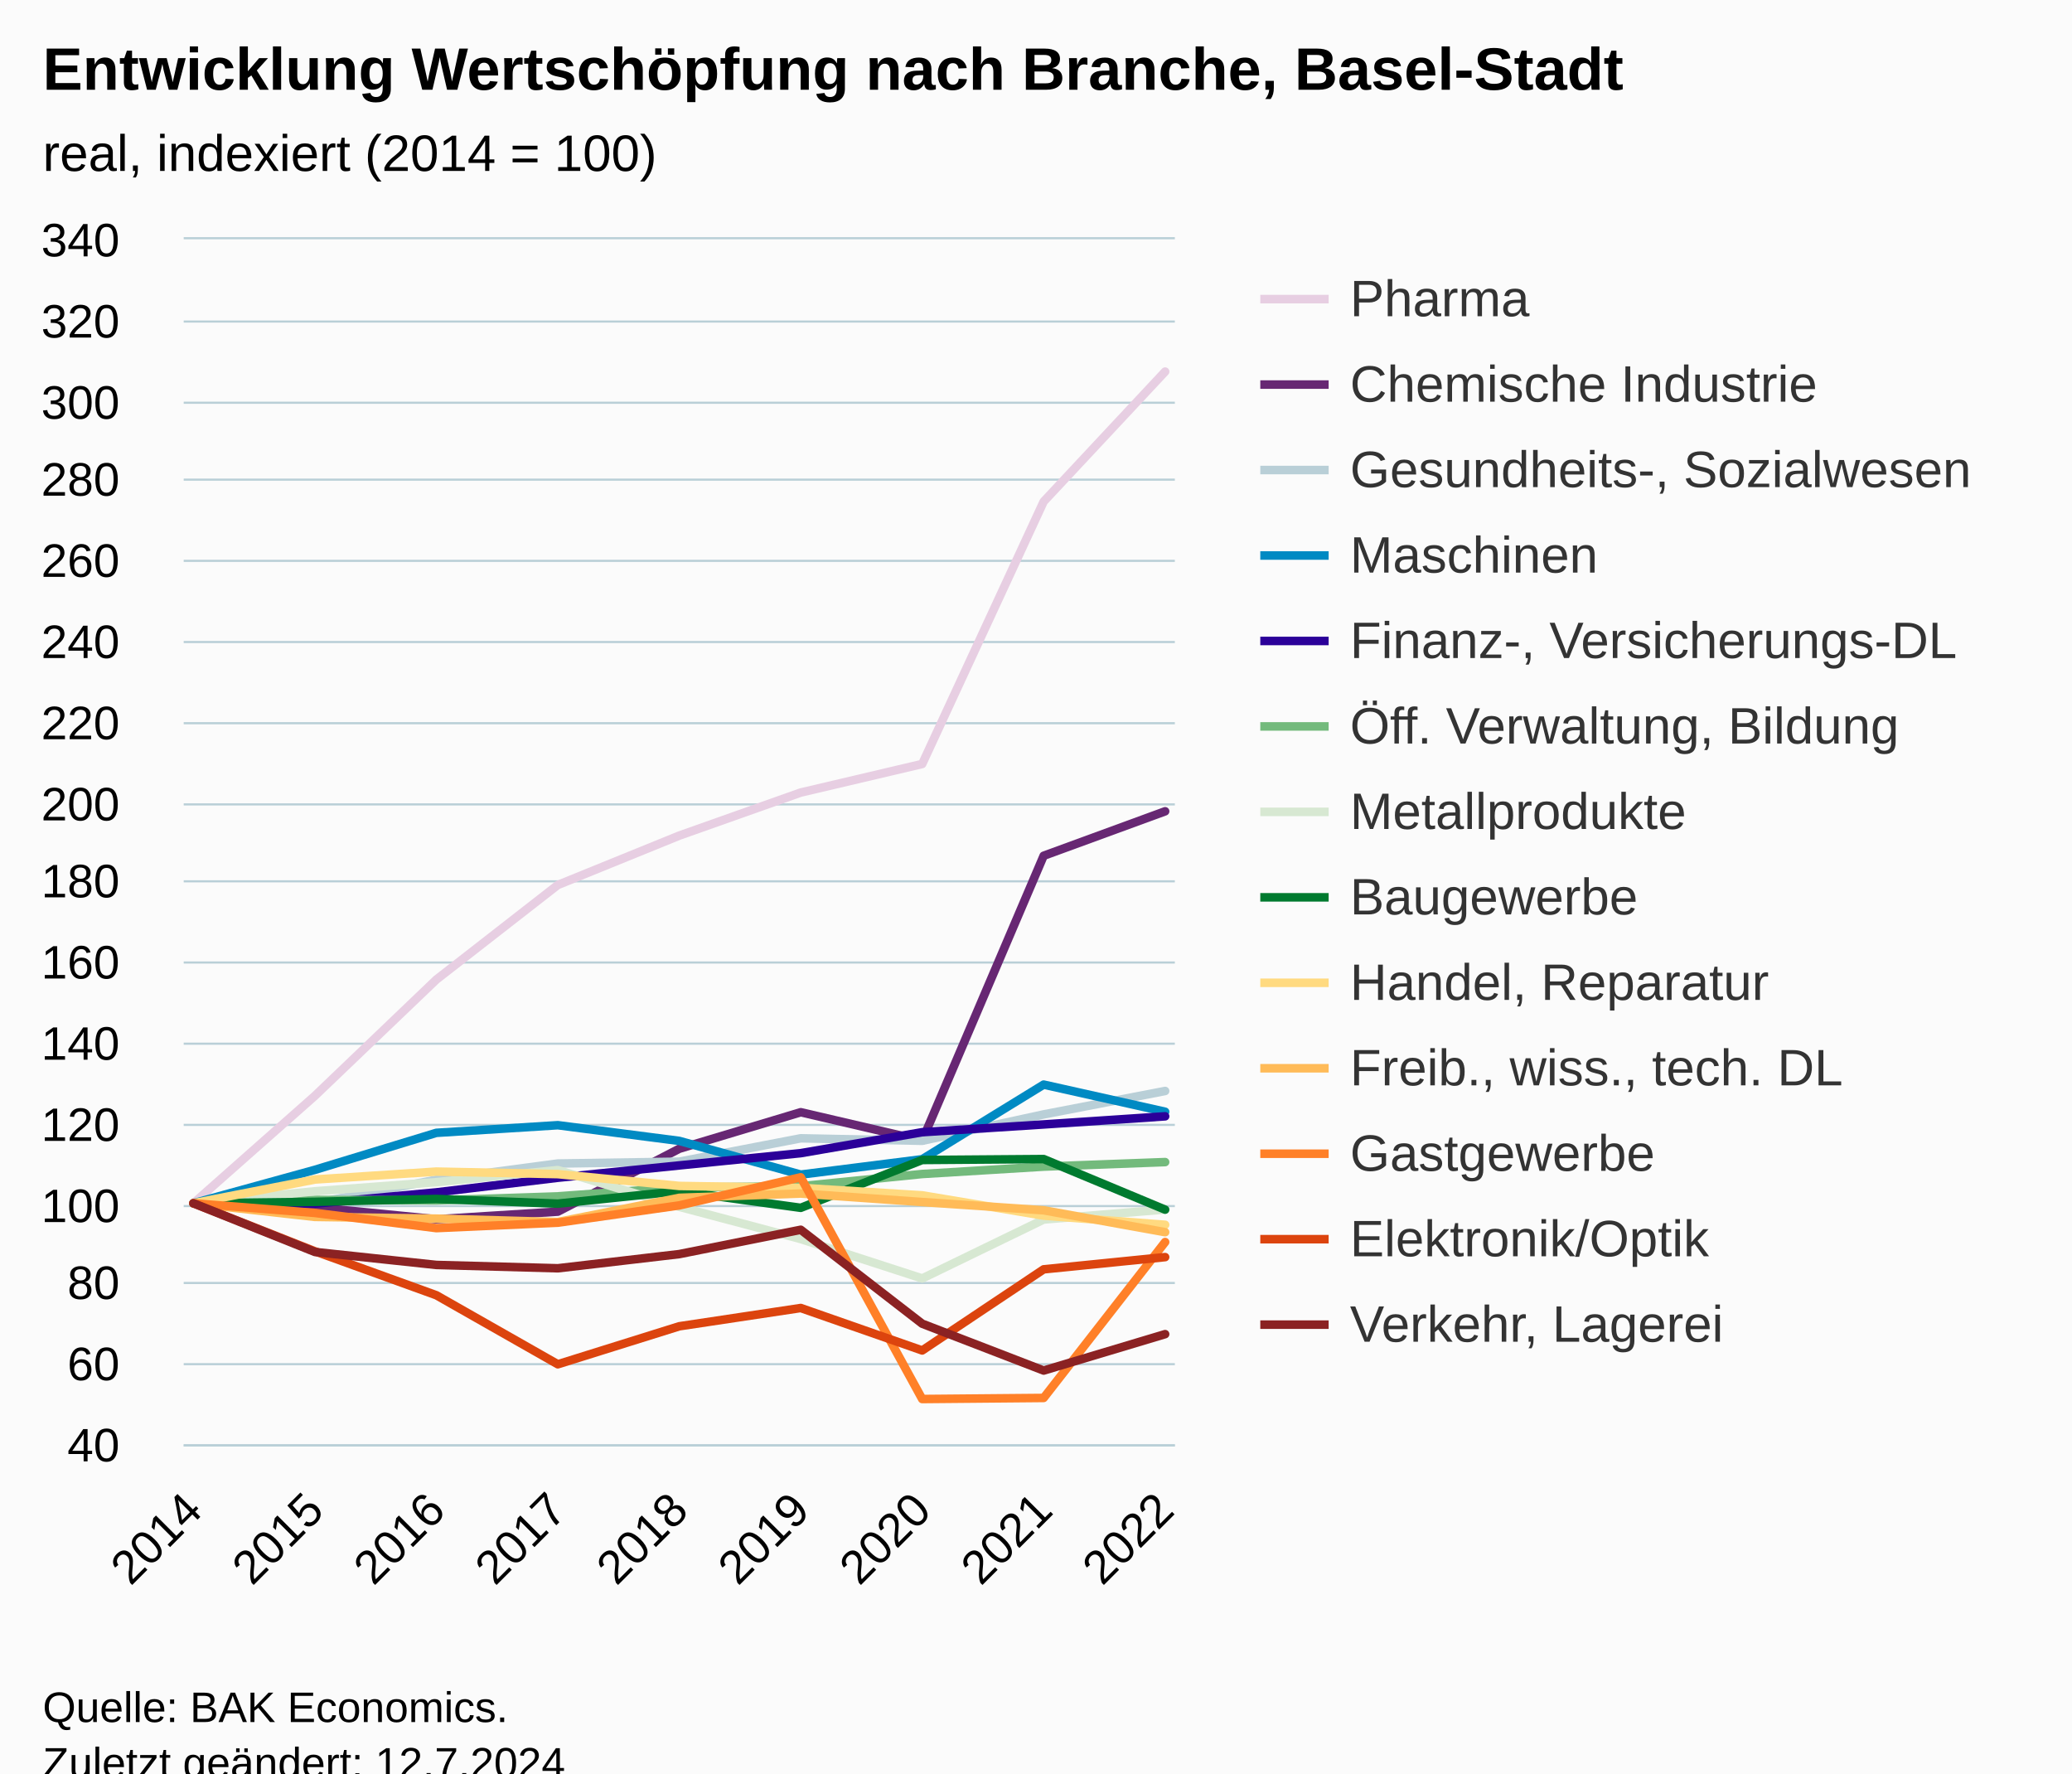
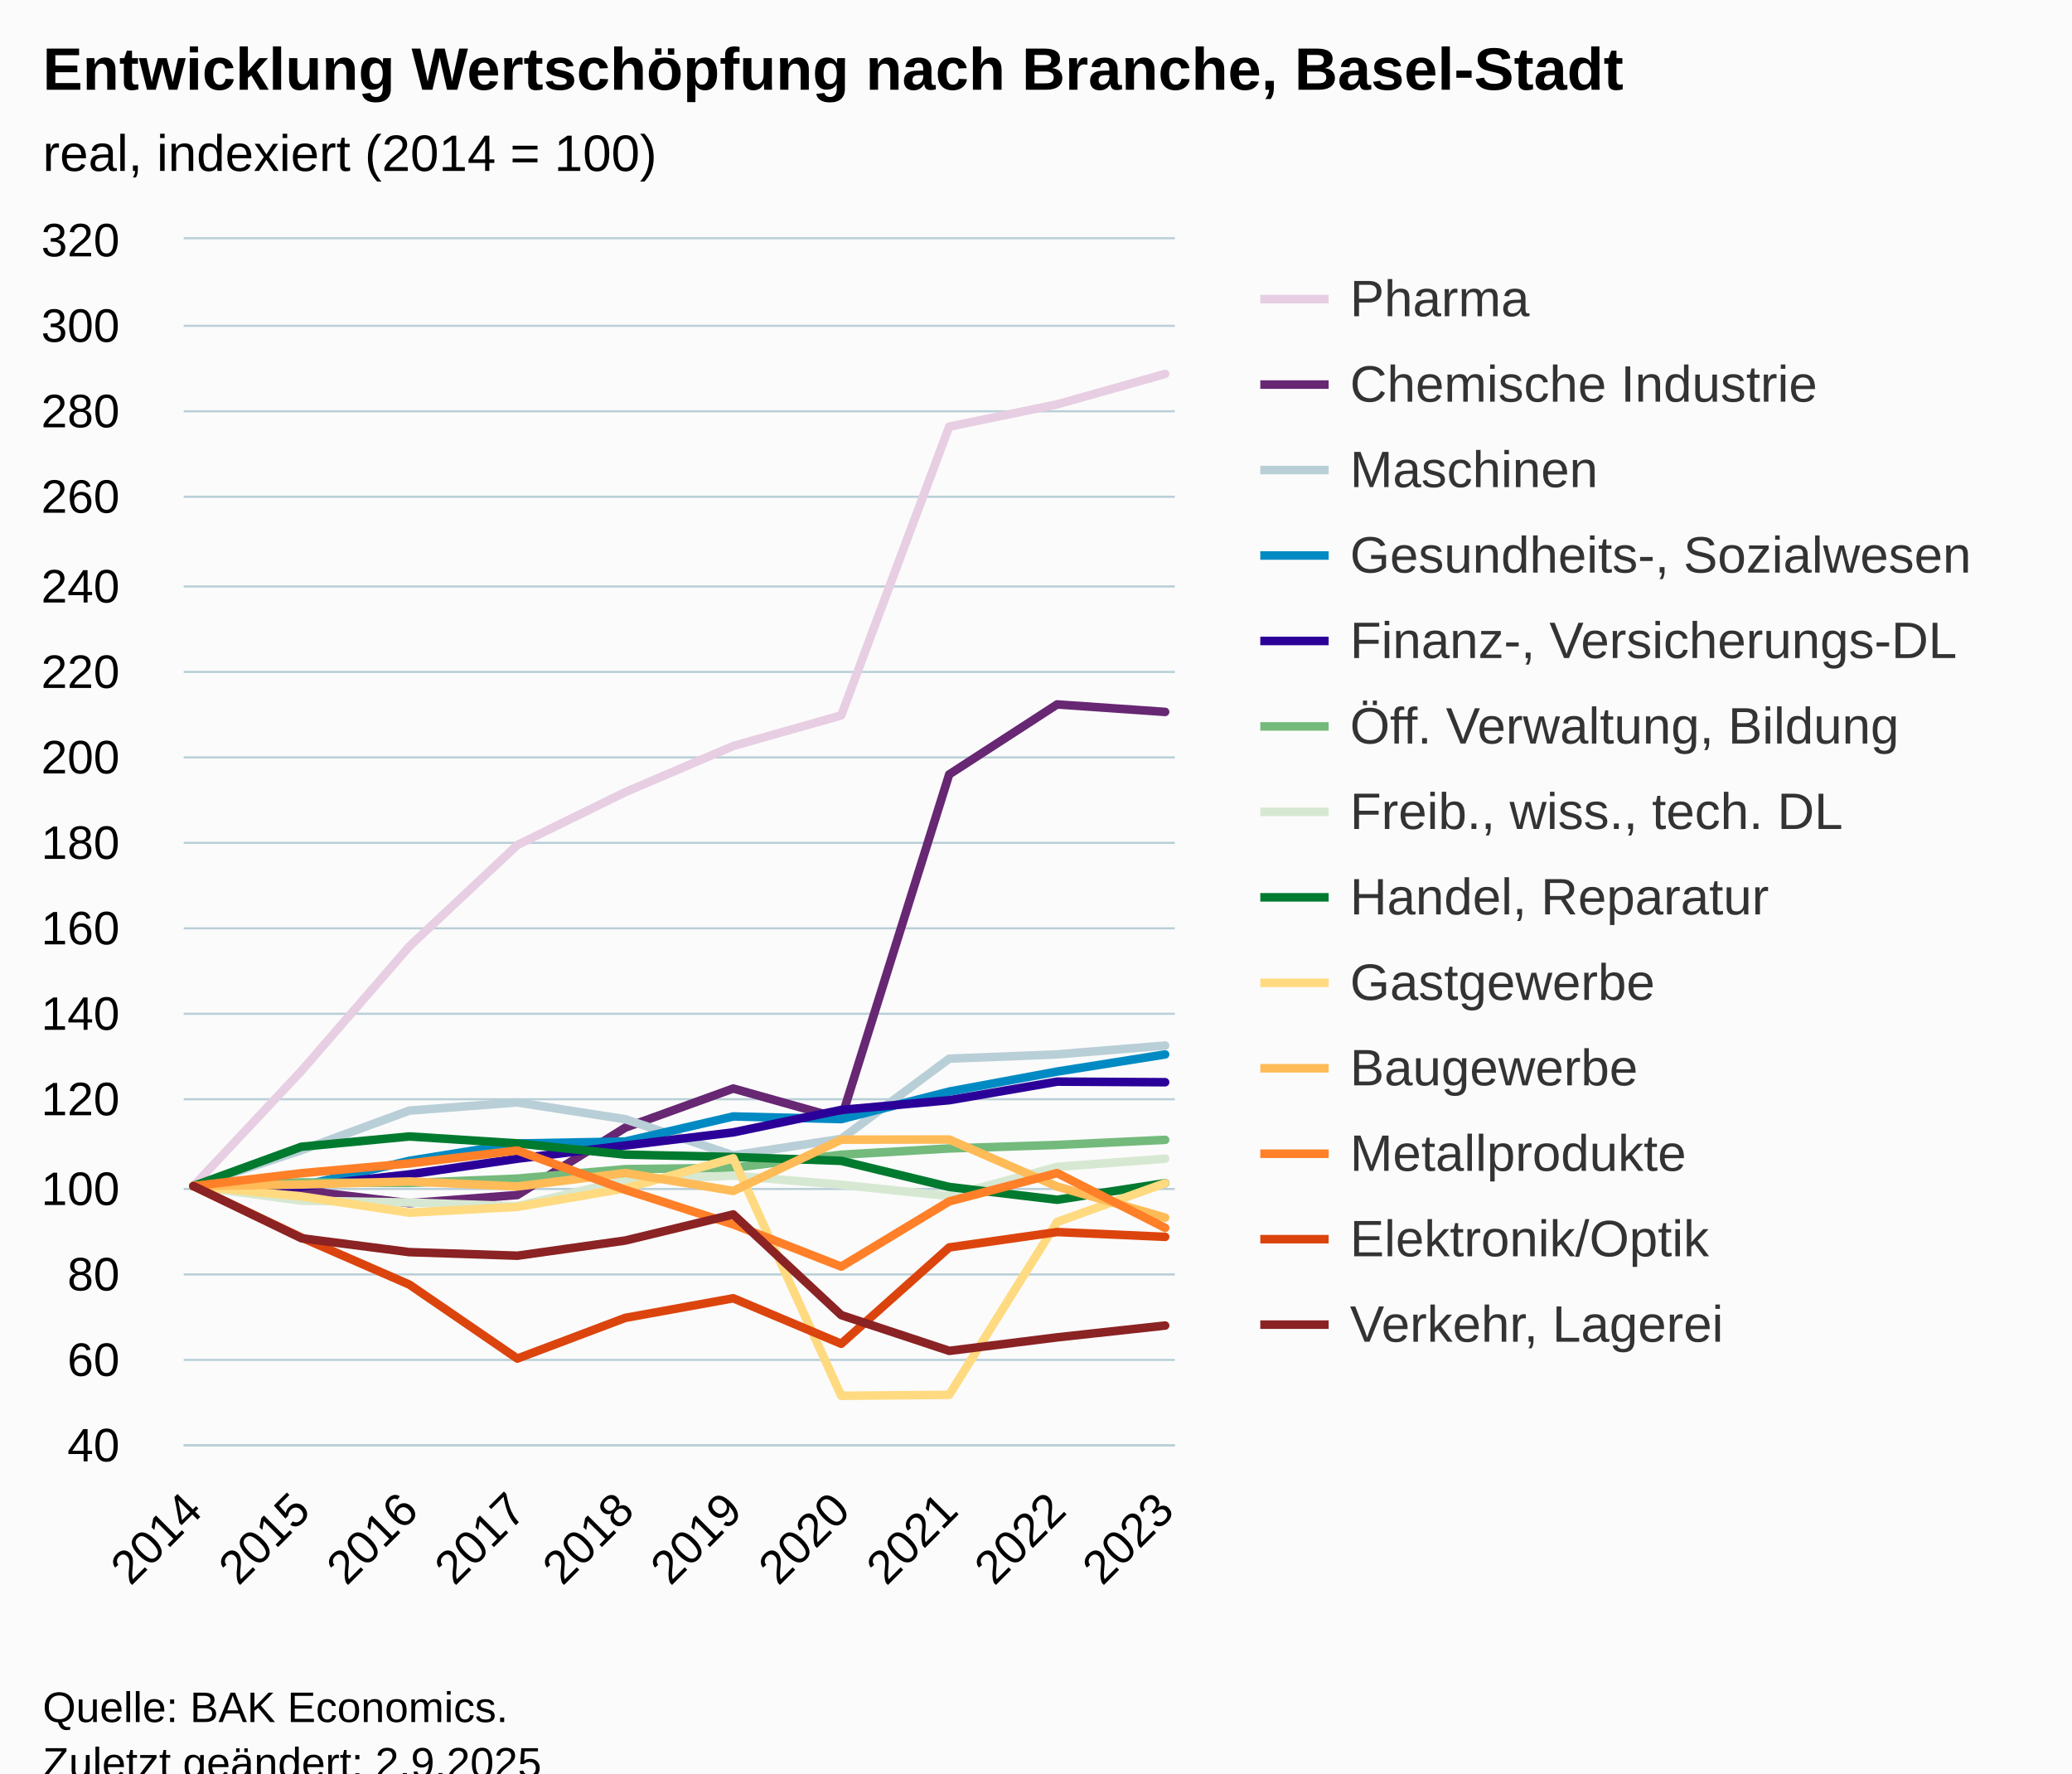
<svg xmlns="http://www.w3.org/2000/svg" version="1.1" class="highcharts-root" style="font-family:Arial;font-size:12px;" viewBox="0 0 485 415">
  <defs>
-     <clipPath id="highcharts-s9pdmdz-124-">
+     <clipPath id="highcharts-p3l0bta-137-">
      <rect x="0" y="0" width="232" height="282" fill="none" />
    </clipPath>
-     <clipPath id="highcharts-s9pdmdz-134-">
+     <clipPath id="highcharts-p3l0bta-148-">
      <rect x="0" y="0" width="232" height="282" fill="none" />
    </clipPath>
-     <clipPath id="highcharts-s9pdmdz-243-">
+     <clipPath id="highcharts-p3l0bta-269-">
      <rect x="43" y="56" width="232" height="282" fill="none" />
    </clipPath>
  </defs>
  <rect fill="#fbfbfb" class="highcharts-background" x="0" y="0" width="485" height="428" rx="0" ry="0" />
  <rect fill="none" class="highcharts-plot-background" x="43" y="56" width="232" height="282" />
  <g class="highcharts-pane-group" data-z-index="0" />
  <g class="highcharts-grid highcharts-xaxis-grid" data-z-index="1">
    <path fill="none" data-z-index="1" class="highcharts-grid-line" d="M 44.5 56 L 44.5 338" opacity="1" />
-     <path fill="none" data-z-index="1" class="highcharts-grid-line" d="M 73.5 56 L 73.5 338" opacity="1" />
-     <path fill="none" data-z-index="1" class="highcharts-grid-line" d="M 101.5 56 L 101.5 338" opacity="1" />
-     <path fill="none" data-z-index="1" class="highcharts-grid-line" d="M 130.5 56 L 130.5 338" opacity="1" />
-     <path fill="none" data-z-index="1" class="highcharts-grid-line" d="M 158.5 56 L 158.5 338" opacity="1" />
-     <path fill="none" data-z-index="1" class="highcharts-grid-line" d="M 186.5 56 L 186.5 338" opacity="1" />
-     <path fill="none" data-z-index="1" class="highcharts-grid-line" d="M 215.5 56 L 215.5 338" opacity="1" />
-     <path fill="none" data-z-index="1" class="highcharts-grid-line" d="M 243.5 56 L 243.5 338" opacity="1" />
+     <path fill="none" data-z-index="1" class="highcharts-grid-line" d="M 70.5 56 L 70.5 338" opacity="1" />
+     <path fill="none" data-z-index="1" class="highcharts-grid-line" d="M 95.5 56 L 95.5 338" opacity="1" />
+     <path fill="none" data-z-index="1" class="highcharts-grid-line" d="M 120.5 56 L 120.5 338" opacity="1" />
+     <path fill="none" data-z-index="1" class="highcharts-grid-line" d="M 145.5 56 L 145.5 338" opacity="1" />
+     <path fill="none" data-z-index="1" class="highcharts-grid-line" d="M 171.5 56 L 171.5 338" opacity="1" />
+     <path fill="none" data-z-index="1" class="highcharts-grid-line" d="M 196.5 56 L 196.5 338" opacity="1" />
+     <path fill="none" data-z-index="1" class="highcharts-grid-line" d="M 221.5 56 L 221.5 338" opacity="1" />
+     <path fill="none" data-z-index="1" class="highcharts-grid-line" d="M 246.5 56 L 246.5 338" opacity="1" />
    <path fill="none" data-z-index="1" class="highcharts-grid-line" d="M 272.5 56 L 272.5 338" opacity="1" />
  </g>
  <g class="highcharts-grid highcharts-yaxis-grid" data-z-index="1">
    <path fill="none" stroke="#B9CFD7" stroke-width="0.5" data-z-index="1" class="highcharts-grid-line" d="M 43 338.25 L 275 338.25" opacity="1" />
-     <path fill="none" stroke="#B9CFD7" stroke-width="0.5" data-z-index="1" class="highcharts-grid-line" d="M 43 319.25 L 275 319.25" opacity="1" />
-     <path fill="none" stroke="#B9CFD7" stroke-width="0.5" data-z-index="1" class="highcharts-grid-line" d="M 43 300.25 L 275 300.25" opacity="1" />
-     <path fill="none" stroke="#B9CFD7" stroke-width="0.5" data-z-index="1" class="highcharts-grid-line" d="M 43 282.25 L 275 282.25" opacity="1" />
-     <path fill="none" stroke="#B9CFD7" stroke-width="0.5" data-z-index="1" class="highcharts-grid-line" d="M 43 263.25 L 275 263.25" opacity="1" />
-     <path fill="none" stroke="#B9CFD7" stroke-width="0.5" data-z-index="1" class="highcharts-grid-line" d="M 43 244.25 L 275 244.25" opacity="1" />
-     <path fill="none" stroke="#B9CFD7" stroke-width="0.5" data-z-index="1" class="highcharts-grid-line" d="M 43 225.25 L 275 225.25" opacity="1" />
-     <path fill="none" stroke="#B9CFD7" stroke-width="0.5" data-z-index="1" class="highcharts-grid-line" d="M 43 206.25 L 275 206.25" opacity="1" />
-     <path fill="none" stroke="#B9CFD7" stroke-width="0.5" data-z-index="1" class="highcharts-grid-line" d="M 43 188.25 L 275 188.25" opacity="1" />
-     <path fill="none" stroke="#B9CFD7" stroke-width="0.5" data-z-index="1" class="highcharts-grid-line" d="M 43 169.25 L 275 169.25" opacity="1" />
-     <path fill="none" stroke="#B9CFD7" stroke-width="0.5" data-z-index="1" class="highcharts-grid-line" d="M 43 150.25 L 275 150.25" opacity="1" />
-     <path fill="none" stroke="#B9CFD7" stroke-width="0.5" data-z-index="1" class="highcharts-grid-line" d="M 43 131.25 L 275 131.25" opacity="1" />
-     <path fill="none" stroke="#B9CFD7" stroke-width="0.5" data-z-index="1" class="highcharts-grid-line" d="M 43 112.25 L 275 112.25" opacity="1" />
-     <path fill="none" stroke="#B9CFD7" stroke-width="0.5" data-z-index="1" class="highcharts-grid-line" d="M 43 94.25 L 275 94.25" opacity="1" />
-     <path fill="none" stroke="#B9CFD7" stroke-width="0.5" data-z-index="1" class="highcharts-grid-line" d="M 43 75.25 L 275 75.25" opacity="1" />
+     <path fill="none" stroke="#B9CFD7" stroke-width="0.5" data-z-index="1" class="highcharts-grid-line" d="M 43 318.25 L 275 318.25" opacity="1" />
+     <path fill="none" stroke="#B9CFD7" stroke-width="0.5" data-z-index="1" class="highcharts-grid-line" d="M 43 298.25 L 275 298.25" opacity="1" />
+     <path fill="none" stroke="#B9CFD7" stroke-width="0.5" data-z-index="1" class="highcharts-grid-line" d="M 43 278.25 L 275 278.25" opacity="1" />
+     <path fill="none" stroke="#B9CFD7" stroke-width="0.5" data-z-index="1" class="highcharts-grid-line" d="M 43 257.25 L 275 257.25" opacity="1" />
+     <path fill="none" stroke="#B9CFD7" stroke-width="0.5" data-z-index="1" class="highcharts-grid-line" d="M 43 237.25 L 275 237.25" opacity="1" />
+     <path fill="none" stroke="#B9CFD7" stroke-width="0.5" data-z-index="1" class="highcharts-grid-line" d="M 43 217.25 L 275 217.25" opacity="1" />
+     <path fill="none" stroke="#B9CFD7" stroke-width="0.5" data-z-index="1" class="highcharts-grid-line" d="M 43 197.25 L 275 197.25" opacity="1" />
+     <path fill="none" stroke="#B9CFD7" stroke-width="0.5" data-z-index="1" class="highcharts-grid-line" d="M 43 177.25 L 275 177.25" opacity="1" />
+     <path fill="none" stroke="#B9CFD7" stroke-width="0.5" data-z-index="1" class="highcharts-grid-line" d="M 43 157.25 L 275 157.25" opacity="1" />
+     <path fill="none" stroke="#B9CFD7" stroke-width="0.5" data-z-index="1" class="highcharts-grid-line" d="M 43 137.25 L 275 137.25" opacity="1" />
+     <path fill="none" stroke="#B9CFD7" stroke-width="0.5" data-z-index="1" class="highcharts-grid-line" d="M 43 116.25 L 275 116.25" opacity="1" />
+     <path fill="none" stroke="#B9CFD7" stroke-width="0.5" data-z-index="1" class="highcharts-grid-line" d="M 43 96.25 L 275 96.25" opacity="1" />
+     <path fill="none" stroke="#B9CFD7" stroke-width="0.5" data-z-index="1" class="highcharts-grid-line" d="M 43 76.25 L 275 76.25" opacity="1" />
    <path fill="none" stroke="#B9CFD7" stroke-width="0.5" data-z-index="1" class="highcharts-grid-line" d="M 43 55.75 L 275 55.75" opacity="1" />
  </g>
  <rect fill="none" class="highcharts-plot-border" data-z-index="1" x="43" y="56" width="232" height="282" />
  <g class="highcharts-axis highcharts-xaxis" data-z-index="2">
    <path fill="none" class="highcharts-axis-line" stroke="#B9CFD7" stroke-width="0.5" data-z-index="7" d="M 43 338.25 L 275 338.25" />
  </g>
  <g class="highcharts-axis highcharts-yaxis" data-z-index="2">
    <path fill="none" class="highcharts-axis-line" data-z-index="7" d="M 43 56 L 43 338" />
  </g>
  <g class="highcharts-series-group" data-z-index="3">
-     <g class="highcharts-series highcharts-series-0 highcharts-line-series" data-z-index="0.1" opacity="1" transform="translate(43,56) scale(1 1)" clip-path="url(#highcharts-s9pdmdz-134-)">
-       <path fill="none" d="M 2.275 225.6 L 30.706 200.455 L 59.137 173.251 L 87.569 151.105 L 116 139.552 L 144.431 129.476 L 172.863 122.792 L 201.294 61.382 L 229.725 30.964" class="highcharts-graph" data-z-index="1" stroke="#E7CEE2" stroke-width="2" stroke-linejoin="round" stroke-linecap="round" />
+     <g class="highcharts-series highcharts-series-0 highcharts-line-series" data-z-index="0.1" opacity="1" transform="translate(43,56) scale(1 1)" clip-path="url(#highcharts-p3l0bta-148-)">
+       <path fill="none" d="M 2.275 221.571 L 27.547 194.63 L 52.819 165.484 L 78.092 141.755 L 103.364 129.378 L 128.636 118.581 L 153.908 111.42 L 179.181 43.851 L 204.453 38.624 L 229.725 31.514" class="highcharts-graph" data-z-index="1" stroke="#E7CEE2" stroke-width="2" stroke-linejoin="round" stroke-linecap="round" />
    </g>
    <g class="highcharts-markers highcharts-series-0 highcharts-line-series" data-z-index="0.1" opacity="1" transform="translate(43,56) scale(1 1)" clip-path="none" />
-     <g class="highcharts-series highcharts-series-1 highcharts-line-series" data-z-index="0.1" opacity="1" transform="translate(43,56) scale(1 1)" clip-path="url(#highcharts-s9pdmdz-134-)">
-       <path fill="none" d="M 2.275 225.6 L 30.706 226.531 L 59.137 229.341 L 87.569 227.555 L 116 212.835 L 144.431 204.29 L 172.863 210.917 L 201.294 144.271 L 229.725 133.865" class="highcharts-graph" data-z-index="1" stroke="#672773" stroke-width="2" stroke-linejoin="round" stroke-linecap="round" />
+     <g class="highcharts-series highcharts-series-1 highcharts-line-series" data-z-index="0.1" opacity="1" transform="translate(43,56) scale(1 1)" clip-path="url(#highcharts-p3l0bta-148-)">
+       <path fill="none" d="M 2.275 221.571 L 27.547 222.569 L 52.819 225.58 L 78.092 223.666 L 103.364 207.894 L 128.636 198.74 L 153.908 205.84 L 179.181 125.228 L 204.453 108.852 L 229.725 110.604" class="highcharts-graph" data-z-index="1" stroke="#672773" stroke-width="2" stroke-linejoin="round" stroke-linecap="round" />
    </g>
    <g class="highcharts-markers highcharts-series-1 highcharts-line-series" data-z-index="0.1" opacity="1" transform="translate(43,56) scale(1 1)" clip-path="none" />
-     <g class="highcharts-series highcharts-series-2 highcharts-line-series" data-z-index="0.1" opacity="1" transform="translate(43,56) scale(1 1)" clip-path="url(#highcharts-s9pdmdz-134-)">
-       <path fill="none" d="M 2.275 225.6 L 30.706 225.562 L 59.137 220.082 L 87.569 216.294 L 116 215.862 L 144.431 210.391 L 172.863 210.974 L 201.294 204.798 L 229.725 199.318" class="highcharts-graph" data-z-index="1" stroke="#B9CFD7" stroke-width="2" stroke-linejoin="round" stroke-linecap="round" />
+     <g class="highcharts-series highcharts-series-2 highcharts-line-series" data-z-index="0.1" opacity="1" transform="translate(43,56) scale(1 1)" clip-path="url(#highcharts-p3l0bta-148-)">
+       <path fill="none" d="M 2.275 221.571 L 27.547 213.182 L 52.819 203.906 L 78.092 201.993 L 103.364 205.93 L 128.636 214.38 L 153.908 210.523 L 179.181 191.76 L 204.453 190.753 L 229.725 188.688" class="highcharts-graph" data-z-index="1" stroke="#B9CFD7" stroke-width="2" stroke-linejoin="round" stroke-linecap="round" />
    </g>
    <g class="highcharts-markers highcharts-series-2 highcharts-line-series" data-z-index="0.1" opacity="1" transform="translate(43,56) scale(1 1)" clip-path="none" />
-     <g class="highcharts-series highcharts-series-3 highcharts-line-series" data-z-index="0.1" opacity="1" transform="translate(43,56) scale(1 1)" clip-path="url(#highcharts-s9pdmdz-134-)">
-       <path fill="none" d="M 2.275 225.6 L 30.706 217.77 L 59.137 209.112 L 87.569 207.326 L 116 211.002 L 144.431 218.888 L 172.863 215.288 L 201.294 197.823 L 229.725 204.177" class="highcharts-graph" data-z-index="1" stroke="#008AC3" stroke-width="2" stroke-linejoin="round" stroke-linecap="round" />
+     <g class="highcharts-series highcharts-series-3 highcharts-line-series" data-z-index="0.1" opacity="1" transform="translate(43,56) scale(1 1)" clip-path="url(#highcharts-p3l0bta-148-)">
+       <path fill="none" d="M 2.275 221.571 L 27.547 221.531 L 52.819 215.659 L 78.092 211.601 L 103.364 211.137 L 128.636 205.276 L 153.908 205.9 L 179.181 199.455 L 204.453 194.771 L 229.725 190.763" class="highcharts-graph" data-z-index="1" stroke="#008AC3" stroke-width="2" stroke-linejoin="round" stroke-linecap="round" />
    </g>
    <g class="highcharts-markers highcharts-series-3 highcharts-line-series" data-z-index="0.1" opacity="1" transform="translate(43,56) scale(1 1)" clip-path="none" />
-     <g class="highcharts-series highcharts-series-4 highcharts-line-series" data-z-index="0.1" opacity="1" transform="translate(43,56) scale(1 1)" clip-path="url(#highcharts-s9pdmdz-134-)">
-       <path fill="none" d="M 2.275 225.6 L 30.706 225.685 L 59.137 223.043 L 87.569 219.622 L 116 216.736 L 144.431 213.869 L 172.863 208.962 L 201.294 207.148 L 229.725 205.249" class="highcharts-graph" data-z-index="1" stroke="#2B0099" stroke-width="2" stroke-linejoin="round" stroke-linecap="round" />
+     <g class="highcharts-series highcharts-series-4 highcharts-line-series" data-z-index="0.1" opacity="1" transform="translate(43,56) scale(1 1)" clip-path="url(#highcharts-p3l0bta-148-)">
+       <path fill="none" d="M 2.275 221.571 L 27.547 221.662 L 52.819 218.832 L 78.092 215.166 L 103.364 212.074 L 128.636 209.002 L 153.908 203.745 L 179.181 201.479 L 204.453 197.128 L 229.725 197.269" class="highcharts-graph" data-z-index="1" stroke="#2B0099" stroke-width="2" stroke-linejoin="round" stroke-linecap="round" />
    </g>
    <g class="highcharts-markers highcharts-series-4 highcharts-line-series" data-z-index="0.1" opacity="1" transform="translate(43,56) scale(1 1)" clip-path="none" />
-     <g class="highcharts-series highcharts-series-5 highcharts-line-series" data-z-index="0.1" opacity="1" transform="translate(43,56) scale(1 1)" clip-path="url(#highcharts-s9pdmdz-134-)">
-       <path fill="none" d="M 2.275 225.6 L 30.706 224.801 L 59.137 224.923 L 87.569 223.974 L 116 221.906 L 144.431 221.605 L 172.863 218.747 L 201.294 217.018 L 229.725 215.956" class="highcharts-graph" data-z-index="1" stroke="#73BA7C" stroke-width="2" stroke-linejoin="round" stroke-linecap="round" />
+     <g class="highcharts-series highcharts-series-5 highcharts-line-series" data-z-index="0.1" opacity="1" transform="translate(43,56) scale(1 1)" clip-path="url(#highcharts-p3l0bta-148-)">
+       <path fill="none" d="M 2.275 221.571 L 27.547 220.715 L 52.819 220.846 L 78.092 219.829 L 103.364 217.613 L 128.636 217.291 L 153.908 214.229 L 179.181 212.769 L 204.453 211.943 L 229.725 210.755" class="highcharts-graph" data-z-index="1" stroke="#73BA7C" stroke-width="2" stroke-linejoin="round" stroke-linecap="round" />
    </g>
    <g class="highcharts-markers highcharts-series-5 highcharts-line-series" data-z-index="0.1" opacity="1" transform="translate(43,56) scale(1 1)" clip-path="none" />
-     <g class="highcharts-series highcharts-series-6 highcharts-line-series" data-z-index="0.1" opacity="1" transform="translate(43,56) scale(1 1)" clip-path="url(#highcharts-s9pdmdz-134-)">
-       <path fill="none" d="M 2.275 225.6 L 30.706 222.789 L 59.137 220.656 L 87.569 217.826 L 116 226.418 L 144.431 233.966 L 172.863 243.187 L 201.294 229.398 L 229.725 227.048" class="highcharts-graph" data-z-index="1" stroke="#D7E8D2" stroke-width="2" stroke-linejoin="round" stroke-linecap="round" />
+     <g class="highcharts-series highcharts-series-6 highcharts-line-series" data-z-index="0.1" opacity="1" transform="translate(43,56) scale(1 1)" clip-path="url(#highcharts-p3l0bta-148-)">
+       <path fill="none" d="M 2.275 221.571 L 27.547 224.986 L 52.819 225.419 L 78.092 226.275 L 103.364 220.202 L 128.636 219.124 L 153.908 221.259 L 179.181 223.908 L 204.453 217.08 L 229.725 215.166" class="highcharts-graph" data-z-index="1" stroke="#D7E8D2" stroke-width="2" stroke-linejoin="round" stroke-linecap="round" />
    </g>
    <g class="highcharts-markers highcharts-series-6 highcharts-line-series" data-z-index="0.1" opacity="1" transform="translate(43,56) scale(1 1)" clip-path="none" />
-     <g class="highcharts-series highcharts-series-7 highcharts-line-series" data-z-index="0.1" opacity="1" transform="translate(43,56) scale(1 1)" clip-path="url(#highcharts-s9pdmdz-134-)">
-       <path fill="none" d="M 2.275 225.6 L 30.706 225.262 L 59.137 224.585 L 87.569 225.685 L 116 222.742 L 144.431 226.662 L 172.863 215.467 L 201.294 215.251 L 229.725 227.085" class="highcharts-graph" data-z-index="1" stroke="#007A2F" stroke-width="2" stroke-linejoin="round" stroke-linecap="round" />
+     <g class="highcharts-series highcharts-series-7 highcharts-line-series" data-z-index="0.1" opacity="1" transform="translate(43,56) scale(1 1)" clip-path="url(#highcharts-p3l0bta-148-)">
+       <path fill="none" d="M 2.275 221.571 L 27.547 212.366 L 52.819 209.959 L 78.092 211.581 L 103.364 214.209 L 128.636 214.763 L 153.908 215.67 L 179.181 221.773 L 204.453 224.774 L 229.725 220.887" class="highcharts-graph" data-z-index="1" stroke="#007A2F" stroke-width="2" stroke-linejoin="round" stroke-linecap="round" />
    </g>
    <g class="highcharts-markers highcharts-series-7 highcharts-line-series" data-z-index="0.1" opacity="1" transform="translate(43,56) scale(1 1)" clip-path="none" />
-     <g class="highcharts-series highcharts-series-8 highcharts-line-series" data-z-index="0.1" opacity="1" transform="translate(43,56) scale(1 1)" clip-path="url(#highcharts-s9pdmdz-134-)">
-       <path fill="none" d="M 2.275 225.6 L 30.706 220.035 L 59.137 218.183 L 87.569 218.776 L 116 221.539 L 144.431 221.99 L 172.863 223.739 L 201.294 228.486 L 229.725 230.629" class="highcharts-graph" data-z-index="1" stroke="#FFDA80" stroke-width="2" stroke-linejoin="round" stroke-linecap="round" />
+     <g class="highcharts-series highcharts-series-8 highcharts-line-series" data-z-index="0.1" opacity="1" transform="translate(43,56) scale(1 1)" clip-path="url(#highcharts-p3l0bta-148-)">
+       <path fill="none" d="M 2.275 221.571 L 27.547 223.989 L 52.819 227.796 L 78.092 226.436 L 103.364 222.105 L 128.636 215.055 L 153.908 270.649 L 179.181 270.428 L 204.453 229.961 L 229.725 220.897" class="highcharts-graph" data-z-index="1" stroke="#FFDA80" stroke-width="2" stroke-linejoin="round" stroke-linecap="round" />
    </g>
    <g class="highcharts-markers highcharts-series-8 highcharts-line-series" data-z-index="0.1" opacity="1" transform="translate(43,56) scale(1 1)" clip-path="none" />
-     <g class="highcharts-series highcharts-series-9 highcharts-line-series" data-z-index="0.1" opacity="1" transform="translate(43,56) scale(1 1)" clip-path="url(#highcharts-s9pdmdz-134-)">
-       <path fill="none" d="M 2.275 225.6 L 30.706 228.787 L 59.137 229.191 L 87.569 229.99 L 116 224.322 L 144.431 223.316 L 172.863 225.309 L 201.294 227.236 L 229.725 232.359" class="highcharts-graph" data-z-index="1" stroke="#FFBB58" stroke-width="2" stroke-linejoin="round" stroke-linecap="round" />
+     <g class="highcharts-series highcharts-series-9 highcharts-line-series" data-z-index="0.1" opacity="1" transform="translate(43,56) scale(1 1)" clip-path="url(#highcharts-p3l0bta-148-)">
+       <path fill="none" d="M 2.275 221.571 L 27.547 221.209 L 52.819 220.484 L 78.092 221.662 L 103.364 218.51 L 128.636 222.709 L 153.908 210.714 L 179.181 210.674 L 204.453 221.672 L 229.725 228.954" class="highcharts-graph" data-z-index="1" stroke="#FFBB58" stroke-width="2" stroke-linejoin="round" stroke-linecap="round" />
    </g>
    <g class="highcharts-markers highcharts-series-9 highcharts-line-series" data-z-index="0.1" opacity="1" transform="translate(43,56) scale(1 1)" clip-path="none" />
-     <g class="highcharts-series highcharts-series-10 highcharts-line-series" data-z-index="0.1" opacity="1" transform="translate(43,56) scale(1 1)" clip-path="url(#highcharts-s9pdmdz-134-)">
-       <path fill="none" d="M 2.275 225.6 L 30.706 227.856 L 59.137 231.409 L 87.569 230.14 L 116 226.098 L 144.431 219.518 L 172.863 271.406 L 201.294 271.152 L 229.725 234.671" class="highcharts-graph" data-z-index="1" stroke="#FF8028" stroke-width="2" stroke-linejoin="round" stroke-linecap="round" />
+     <g class="highcharts-series highcharts-series-10 highcharts-line-series" data-z-index="0.1" opacity="1" transform="translate(43,56) scale(1 1)" clip-path="url(#highcharts-p3l0bta-148-)">
+       <path fill="none" d="M 2.275 221.571 L 27.547 218.56 L 52.819 216.274 L 78.092 213.242 L 103.364 222.448 L 128.636 230.535 L 153.908 240.415 L 179.181 225.157 L 204.453 218.53 L 229.725 231.351" class="highcharts-graph" data-z-index="1" stroke="#FF8028" stroke-width="2" stroke-linejoin="round" stroke-linecap="round" />
    </g>
    <g class="highcharts-markers highcharts-series-10 highcharts-line-series" data-z-index="0.1" opacity="1" transform="translate(43,56) scale(1 1)" clip-path="none" />
-     <g class="highcharts-series highcharts-series-11 highcharts-line-series" data-z-index="0.1" opacity="1" transform="translate(43,56) scale(1 1)" clip-path="url(#highcharts-s9pdmdz-134-)">
-       <path fill="none" d="M 2.275 225.6 L 30.706 236.833 L 59.137 247.117 L 87.569 263.275 L 116 254.383 L 144.431 250.106 L 172.863 260.042 L 201.294 241.054 L 229.725 238.196" class="highcharts-graph" data-z-index="1" stroke="#DC440E" stroke-width="2" stroke-linejoin="round" stroke-linecap="round" />
+     <g class="highcharts-series highcharts-series-11 highcharts-line-series" data-z-index="0.1" opacity="1" transform="translate(43,56) scale(1 1)" clip-path="url(#highcharts-p3l0bta-148-)">
+       <path fill="none" d="M 2.275 221.571 L 27.547 233.607 L 52.819 244.625 L 78.092 261.938 L 103.364 252.41 L 128.636 247.828 L 153.908 258.473 L 179.181 235.933 L 204.453 232.328 L 229.725 233.456" class="highcharts-graph" data-z-index="1" stroke="#DC440E" stroke-width="2" stroke-linejoin="round" stroke-linecap="round" />
    </g>
    <g class="highcharts-markers highcharts-series-11 highcharts-line-series" data-z-index="0.1" opacity="1" transform="translate(43,56) scale(1 1)" clip-path="none" />
-     <g class="highcharts-series highcharts-series-12 highcharts-line-series" data-z-index="0.1" opacity="1" transform="translate(43,56) scale(1 1)" clip-path="url(#highcharts-s9pdmdz-134-)">
-       <path fill="none" d="M 2.275 225.6 L 30.706 236.993 L 59.137 240.029 L 87.569 240.809 L 116 237.491 L 144.431 231.795 L 172.863 253.781 L 201.294 264.742 L 229.725 256.225" class="highcharts-graph" data-z-index="1" stroke="#8B2223" stroke-width="2" stroke-linejoin="round" stroke-linecap="round" />
+     <g class="highcharts-series highcharts-series-12 highcharts-line-series" data-z-index="0.1" opacity="1" transform="translate(43,56) scale(1 1)" clip-path="url(#highcharts-p3l0bta-148-)">
+       <path fill="none" d="M 2.275 221.571 L 27.547 233.778 L 52.819 237.031 L 78.092 237.867 L 103.364 234.312 L 128.636 228.209 L 153.908 251.766 L 179.181 260.135 L 204.453 256.973 L 229.725 254.213" class="highcharts-graph" data-z-index="1" stroke="#8B2223" stroke-width="2" stroke-linejoin="round" stroke-linecap="round" />
    </g>
    <g class="highcharts-markers highcharts-series-12 highcharts-line-series" data-z-index="0.1" opacity="1" transform="translate(43,56) scale(1 1)" clip-path="none" />
  </g>
  <text x="10" text-anchor="start" class="highcharts-title" data-z-index="4" style="color:#000000;font-size:14px;font-weight:bold;fill:#000000;" y="21">
    <tspan>Entwicklung Wertschöpfung nach Branche, Basel-Stadt</tspan>
  </text>
  <text x="10" text-anchor="start" class="highcharts-subtitle" data-z-index="4" style="color:#000000;font-size:12px;font-weight:normal;fill:#000000;" y="40">
    <tspan>real, indexiert (2014 = 100)</tspan>
  </text>
  <text x="10" text-anchor="start" class="highcharts-caption" data-z-index="4" style="color:#666666;fill:#666666;" y="385" />
  <g class="highcharts-legend" data-z-index="7" transform="translate(287,56)">
    <rect fill="none" class="highcharts-legend-box" rx="0" ry="0" x="0" y="0" width="188" height="271" visibility="visible" />
    <g data-z-index="1">
      <g>
        <g class="highcharts-legend-item highcharts-line-series highcharts-color-undefined highcharts-series-0" data-z-index="1" transform="translate(8,3)">
          <path fill="none" d="M 0 11 L 16 11" class="highcharts-graph" stroke="#E7CEE2" stroke-width="2" />
          <text x="21" style="color:#333333;cursor:pointer;font-size:12px;font-weight:normal;fill:#333333;" text-anchor="start" data-z-index="2" y="15">
            <tspan>Pharma</tspan>
          </text>
        </g>
        <g class="highcharts-legend-item highcharts-line-series highcharts-color-undefined highcharts-series-1" data-z-index="1" transform="translate(8,23)">
          <path fill="none" d="M 0 11 L 16 11" class="highcharts-graph" stroke="#672773" stroke-width="2" />
          <text x="21" y="15" style="color:#333333;cursor:pointer;font-size:12px;font-weight:normal;fill:#333333;" text-anchor="start" data-z-index="2">
            <tspan>Chemische Industrie</tspan>
          </text>
        </g>
        <g class="highcharts-legend-item highcharts-line-series highcharts-color-undefined highcharts-series-2" data-z-index="1" transform="translate(8,43)">
          <path fill="none" d="M 0 11 L 16 11" class="highcharts-graph" stroke="#B9CFD7" stroke-width="2" />
          <text x="21" y="15" style="color:#333333;cursor:pointer;font-size:12px;font-weight:normal;fill:#333333;" text-anchor="start" data-z-index="2">
-             <tspan>Gesundheits-, Sozialwesen</tspan>
+             <tspan>Maschinen</tspan>
          </text>
        </g>
        <g class="highcharts-legend-item highcharts-line-series highcharts-color-undefined highcharts-series-3" data-z-index="1" transform="translate(8,63)">
          <path fill="none" d="M 0 11 L 16 11" class="highcharts-graph" stroke="#008AC3" stroke-width="2" />
          <text x="21" y="15" style="color:#333333;cursor:pointer;font-size:12px;font-weight:normal;fill:#333333;" text-anchor="start" data-z-index="2">
-             <tspan>Maschinen</tspan>
+             <tspan>Gesundheits-, Sozialwesen</tspan>
          </text>
        </g>
        <g class="highcharts-legend-item highcharts-line-series highcharts-color-undefined highcharts-series-4" data-z-index="1" transform="translate(8,83)">
          <path fill="none" d="M 0 11 L 16 11" class="highcharts-graph" stroke="#2B0099" stroke-width="2" />
          <text x="21" y="15" style="color:#333333;cursor:pointer;font-size:12px;font-weight:normal;fill:#333333;" text-anchor="start" data-z-index="2">
            <tspan>Finanz-, Versicherungs-DL</tspan>
          </text>
        </g>
        <g class="highcharts-legend-item highcharts-line-series highcharts-color-undefined highcharts-series-5" data-z-index="1" transform="translate(8,103)">
          <path fill="none" d="M 0 11 L 16 11" class="highcharts-graph" stroke="#73BA7C" stroke-width="2" />
          <text x="21" y="15" style="color:#333333;cursor:pointer;font-size:12px;font-weight:normal;fill:#333333;" text-anchor="start" data-z-index="2">
            <tspan>Öff. Verwaltung, Bildung</tspan>
          </text>
        </g>
        <g class="highcharts-legend-item highcharts-line-series highcharts-color-undefined highcharts-series-6" data-z-index="1" transform="translate(8,123)">
          <path fill="none" d="M 0 11 L 16 11" class="highcharts-graph" stroke="#D7E8D2" stroke-width="2" />
          <text x="21" y="15" style="color:#333333;cursor:pointer;font-size:12px;font-weight:normal;fill:#333333;" text-anchor="start" data-z-index="2">
-             <tspan>Metallprodukte</tspan>
+             <tspan>Freib., wiss., tech. DL</tspan>
          </text>
        </g>
        <g class="highcharts-legend-item highcharts-line-series highcharts-color-undefined highcharts-series-7" data-z-index="1" transform="translate(8,143)">
          <path fill="none" d="M 0 11 L 16 11" class="highcharts-graph" stroke="#007A2F" stroke-width="2" />
          <text x="21" y="15" style="color:#333333;cursor:pointer;font-size:12px;font-weight:normal;fill:#333333;" text-anchor="start" data-z-index="2">
-             <tspan>Baugewerbe</tspan>
+             <tspan>Handel, Reparatur</tspan>
          </text>
        </g>
        <g class="highcharts-legend-item highcharts-line-series highcharts-color-undefined highcharts-series-8" data-z-index="1" transform="translate(8,163)">
          <path fill="none" d="M 0 11 L 16 11" class="highcharts-graph" stroke="#FFDA80" stroke-width="2" />
          <text x="21" y="15" style="color:#333333;cursor:pointer;font-size:12px;font-weight:normal;fill:#333333;" text-anchor="start" data-z-index="2">
-             <tspan>Handel, Reparatur</tspan>
+             <tspan>Gastgewerbe</tspan>
          </text>
        </g>
        <g class="highcharts-legend-item highcharts-line-series highcharts-color-undefined highcharts-series-9" data-z-index="1" transform="translate(8,183)">
          <path fill="none" d="M 0 11 L 16 11" class="highcharts-graph" stroke="#FFBB58" stroke-width="2" />
          <text x="21" y="15" style="color:#333333;cursor:pointer;font-size:12px;font-weight:normal;fill:#333333;" text-anchor="start" data-z-index="2">
-             <tspan>Freib., wiss., tech. DL</tspan>
+             <tspan>Baugewerbe</tspan>
          </text>
        </g>
        <g class="highcharts-legend-item highcharts-line-series highcharts-color-undefined highcharts-series-10" data-z-index="1" transform="translate(8,203)">
          <path fill="none" d="M 0 11 L 16 11" class="highcharts-graph" stroke="#FF8028" stroke-width="2" />
          <text x="21" y="15" style="color:#333333;cursor:pointer;font-size:12px;font-weight:normal;fill:#333333;" text-anchor="start" data-z-index="2">
-             <tspan>Gastgewerbe</tspan>
+             <tspan>Metallprodukte</tspan>
          </text>
        </g>
        <g class="highcharts-legend-item highcharts-line-series highcharts-color-undefined highcharts-series-11" data-z-index="1" transform="translate(8,223)">
          <path fill="none" d="M 0 11 L 16 11" class="highcharts-graph" stroke="#DC440E" stroke-width="2" />
          <text x="21" y="15" style="color:#333333;cursor:pointer;font-size:12px;font-weight:normal;fill:#333333;" text-anchor="start" data-z-index="2">
            <tspan>Elektronik/Optik</tspan>
          </text>
        </g>
        <g class="highcharts-legend-item highcharts-line-series highcharts-color-undefined highcharts-series-12" data-z-index="1" transform="translate(8,243)">
          <path fill="none" d="M 0 11 L 16 11" class="highcharts-graph" stroke="#8B2223" stroke-width="2" />
          <text x="21" y="15" style="color:#333333;cursor:pointer;font-size:12px;font-weight:normal;fill:#333333;" text-anchor="start" data-z-index="2">
            <tspan>Verkehr, Lagerei</tspan>
          </text>
        </g>
      </g>
    </g>
  </g>
  <g class="highcharts-axis-labels highcharts-xaxis-labels" data-z-index="7">
    <text x="47.867" style="color:#000000;cursor:default;font-size:11px;fill:#000000;" text-anchor="end" transform="translate(0,0) rotate(-45 47.86723 354)" y="354" opacity="1">2014</text>
-     <text x="76.299" style="color:#000000;cursor:default;font-size:11px;fill:#000000;" text-anchor="end" transform="translate(0,0) rotate(-45 76.29861 354)" y="354" opacity="1">2015</text>
-     <text x="104.73" style="color:#000000;cursor:default;font-size:11px;fill:#000000;" text-anchor="end" transform="translate(0,0) rotate(-45 104.73 354)" y="354" opacity="1">2016</text>
-     <text x="133.161" style="color:#000000;cursor:default;font-size:11px;fill:#000000;" text-anchor="end" transform="translate(0,0) rotate(-45 133.1614 354)" y="354" opacity="1">2017</text>
-     <text x="161.593" style="color:#000000;cursor:default;font-size:11px;fill:#000000;" text-anchor="end" transform="translate(0,0) rotate(-45 161.5927 354)" y="354" opacity="1">2018</text>
-     <text x="190.024" style="color:#000000;cursor:default;font-size:11px;fill:#000000;" text-anchor="end" transform="translate(0,0) rotate(-45 190.0241 354)" y="354" opacity="1">2019</text>
-     <text x="218.455" style="color:#000000;cursor:default;font-size:11px;fill:#000000;" text-anchor="end" transform="translate(0,0) rotate(-45 218.4555 354)" y="354" opacity="1">2020</text>
-     <text x="246.887" style="color:#000000;cursor:default;font-size:11px;fill:#000000;" text-anchor="end" transform="translate(0,0) rotate(-45 246.8868 354)" y="354" opacity="1">2021</text>
-     <text x="275.318" style="color:#000000;cursor:default;font-size:11px;fill:#000000;" text-anchor="end" transform="translate(0,0) rotate(-45 275.3182 354)" y="354" opacity="1">2022</text>
+     <text x="73.14" style="color:#000000;cursor:default;font-size:11px;fill:#000000;" text-anchor="end" transform="translate(0,0) rotate(-45 73.13957 354)" y="354" opacity="1">2015</text>
+     <text x="98.412" style="color:#000000;cursor:default;font-size:11px;fill:#000000;" text-anchor="end" transform="translate(0,0) rotate(-45 98.4119 354)" y="354" opacity="1">2016</text>
+     <text x="123.684" style="color:#000000;cursor:default;font-size:11px;fill:#000000;" text-anchor="end" transform="translate(0,0) rotate(-45 123.6842 354)" y="354" opacity="1">2017</text>
+     <text x="148.957" style="color:#000000;cursor:default;font-size:11px;fill:#000000;" text-anchor="end" transform="translate(0,0) rotate(-45 148.9566 354)" y="354" opacity="1">2018</text>
+     <text x="174.229" style="color:#000000;cursor:default;font-size:11px;fill:#000000;" text-anchor="end" transform="translate(0,0) rotate(-45 174.2289 354)" y="354" opacity="1">2019</text>
+     <text x="199.501" style="color:#000000;cursor:default;font-size:11px;fill:#000000;" text-anchor="end" transform="translate(0,0) rotate(-45 199.5012 354)" y="354" opacity="1">2020</text>
+     <text x="224.774" style="color:#000000;cursor:default;font-size:11px;fill:#000000;" text-anchor="end" transform="translate(0,0) rotate(-45 224.7736 354)" y="354" opacity="1">2021</text>
+     <text x="250.046" style="color:#000000;cursor:default;font-size:11px;fill:#000000;" text-anchor="end" transform="translate(0,0) rotate(-45 250.0459 354)" y="354" opacity="1">2022</text>
+     <text x="275.318" style="color:#000000;cursor:default;font-size:11px;fill:#000000;" text-anchor="end" transform="translate(0,0) rotate(-45 275.3182 354)" y="354" opacity="1">2023</text>
  </g>
  <g class="highcharts-axis-labels highcharts-yaxis-labels" data-z-index="7">
    <text x="28" style="color:#000000;cursor:default;font-size:11px;fill:#000000;" text-anchor="end" transform="translate(0,0)" y="342" opacity="1">40</text>
-     <text x="28" style="color:#000000;cursor:default;font-size:11px;fill:#000000;" text-anchor="end" transform="translate(0,0)" y="323" opacity="1">60</text>
-     <text x="28" style="color:#000000;cursor:default;font-size:11px;fill:#000000;" text-anchor="end" transform="translate(0,0)" y="304" opacity="1">80</text>
-     <text x="28" style="color:#000000;cursor:default;font-size:11px;fill:#000000;" text-anchor="end" transform="translate(0,0)" y="286" opacity="1">100</text>
-     <text x="28" style="color:#000000;cursor:default;font-size:11px;fill:#000000;" text-anchor="end" transform="translate(0,0)" y="267" opacity="1">120</text>
-     <text x="28" style="color:#000000;cursor:default;font-size:11px;fill:#000000;" text-anchor="end" transform="translate(0,0)" y="248" opacity="1">140</text>
-     <text x="28" style="color:#000000;cursor:default;font-size:11px;fill:#000000;" text-anchor="end" transform="translate(0,0)" y="229" opacity="1">160</text>
-     <text x="28" style="color:#000000;cursor:default;font-size:11px;fill:#000000;" text-anchor="end" transform="translate(0,0)" y="210" opacity="1">180</text>
-     <text x="28" style="color:#000000;cursor:default;font-size:11px;fill:#000000;" text-anchor="end" transform="translate(0,0)" y="192" opacity="1">200</text>
-     <text x="28" style="color:#000000;cursor:default;font-size:11px;fill:#000000;" text-anchor="end" transform="translate(0,0)" y="173" opacity="1">220</text>
-     <text x="28" style="color:#000000;cursor:default;font-size:11px;fill:#000000;" text-anchor="end" transform="translate(0,0)" y="154" opacity="1">240</text>
-     <text x="28" style="color:#000000;cursor:default;font-size:11px;fill:#000000;" text-anchor="end" transform="translate(0,0)" y="135" opacity="1">260</text>
-     <text x="28" style="color:#000000;cursor:default;font-size:11px;fill:#000000;" text-anchor="end" transform="translate(0,0)" y="116" opacity="1">280</text>
-     <text x="28" style="color:#000000;cursor:default;font-size:11px;fill:#000000;" text-anchor="end" transform="translate(0,0)" y="98" opacity="1">300</text>
-     <text x="28" style="color:#000000;cursor:default;font-size:11px;fill:#000000;" text-anchor="end" transform="translate(0,0)" y="79" opacity="1">320</text>
-     <text x="28" style="color:#000000;cursor:default;font-size:11px;fill:#000000;" text-anchor="end" transform="translate(0,0)" y="60" opacity="1">340</text>
+     <text x="28" style="color:#000000;cursor:default;font-size:11px;fill:#000000;" text-anchor="end" transform="translate(0,0)" y="322" opacity="1">60</text>
+     <text x="28" style="color:#000000;cursor:default;font-size:11px;fill:#000000;" text-anchor="end" transform="translate(0,0)" y="302" opacity="1">80</text>
+     <text x="28" style="color:#000000;cursor:default;font-size:11px;fill:#000000;" text-anchor="end" transform="translate(0,0)" y="282" opacity="1">100</text>
+     <text x="28" style="color:#000000;cursor:default;font-size:11px;fill:#000000;" text-anchor="end" transform="translate(0,0)" y="261" opacity="1">120</text>
+     <text x="28" style="color:#000000;cursor:default;font-size:11px;fill:#000000;" text-anchor="end" transform="translate(0,0)" y="241" opacity="1">140</text>
+     <text x="28" style="color:#000000;cursor:default;font-size:11px;fill:#000000;" text-anchor="end" transform="translate(0,0)" y="221" opacity="1">160</text>
+     <text x="28" style="color:#000000;cursor:default;font-size:11px;fill:#000000;" text-anchor="end" transform="translate(0,0)" y="201" opacity="1">180</text>
+     <text x="28" style="color:#000000;cursor:default;font-size:11px;fill:#000000;" text-anchor="end" transform="translate(0,0)" y="181" opacity="1">200</text>
+     <text x="28" style="color:#000000;cursor:default;font-size:11px;fill:#000000;" text-anchor="end" transform="translate(0,0)" y="161" opacity="1">220</text>
+     <text x="28" style="color:#000000;cursor:default;font-size:11px;fill:#000000;" text-anchor="end" transform="translate(0,0)" y="141" opacity="1">240</text>
+     <text x="28" style="color:#000000;cursor:default;font-size:11px;fill:#000000;" text-anchor="end" transform="translate(0,0)" y="120" opacity="1">260</text>
+     <text x="28" style="color:#000000;cursor:default;font-size:11px;fill:#000000;" text-anchor="end" transform="translate(0,0)" y="100" opacity="1">280</text>
+     <text x="28" style="color:#000000;cursor:default;font-size:11px;fill:#000000;" text-anchor="end" transform="translate(0,0)" y="80" opacity="1">300</text>
+     <text x="28" style="color:#000000;cursor:default;font-size:11px;fill:#000000;" text-anchor="end" transform="translate(0,0)" y="60" opacity="1">320</text>
  </g>
  <text x="10" class="highcharts-credits" text-anchor="start" data-z-index="8" style="cursor:default;color:#000000;font-size:10px;fill:#000000;" y="403">
    <tspan>Quelle: BAK Economics.</tspan>
-     <tspan x="10" dy="13">Zuletzt geändert: 12.7.2024</tspan>
+     <tspan x="10" dy="13">Zuletzt geändert: 2.9.2025</tspan>
  </text>
-   <g class="highcharts-control-points" data-z-index="99" clip-path="url(#highcharts-s9pdmdz-243-)" />
+   <g class="highcharts-control-points" data-z-index="99" clip-path="url(#highcharts-p3l0bta-269-)" />
</svg>
